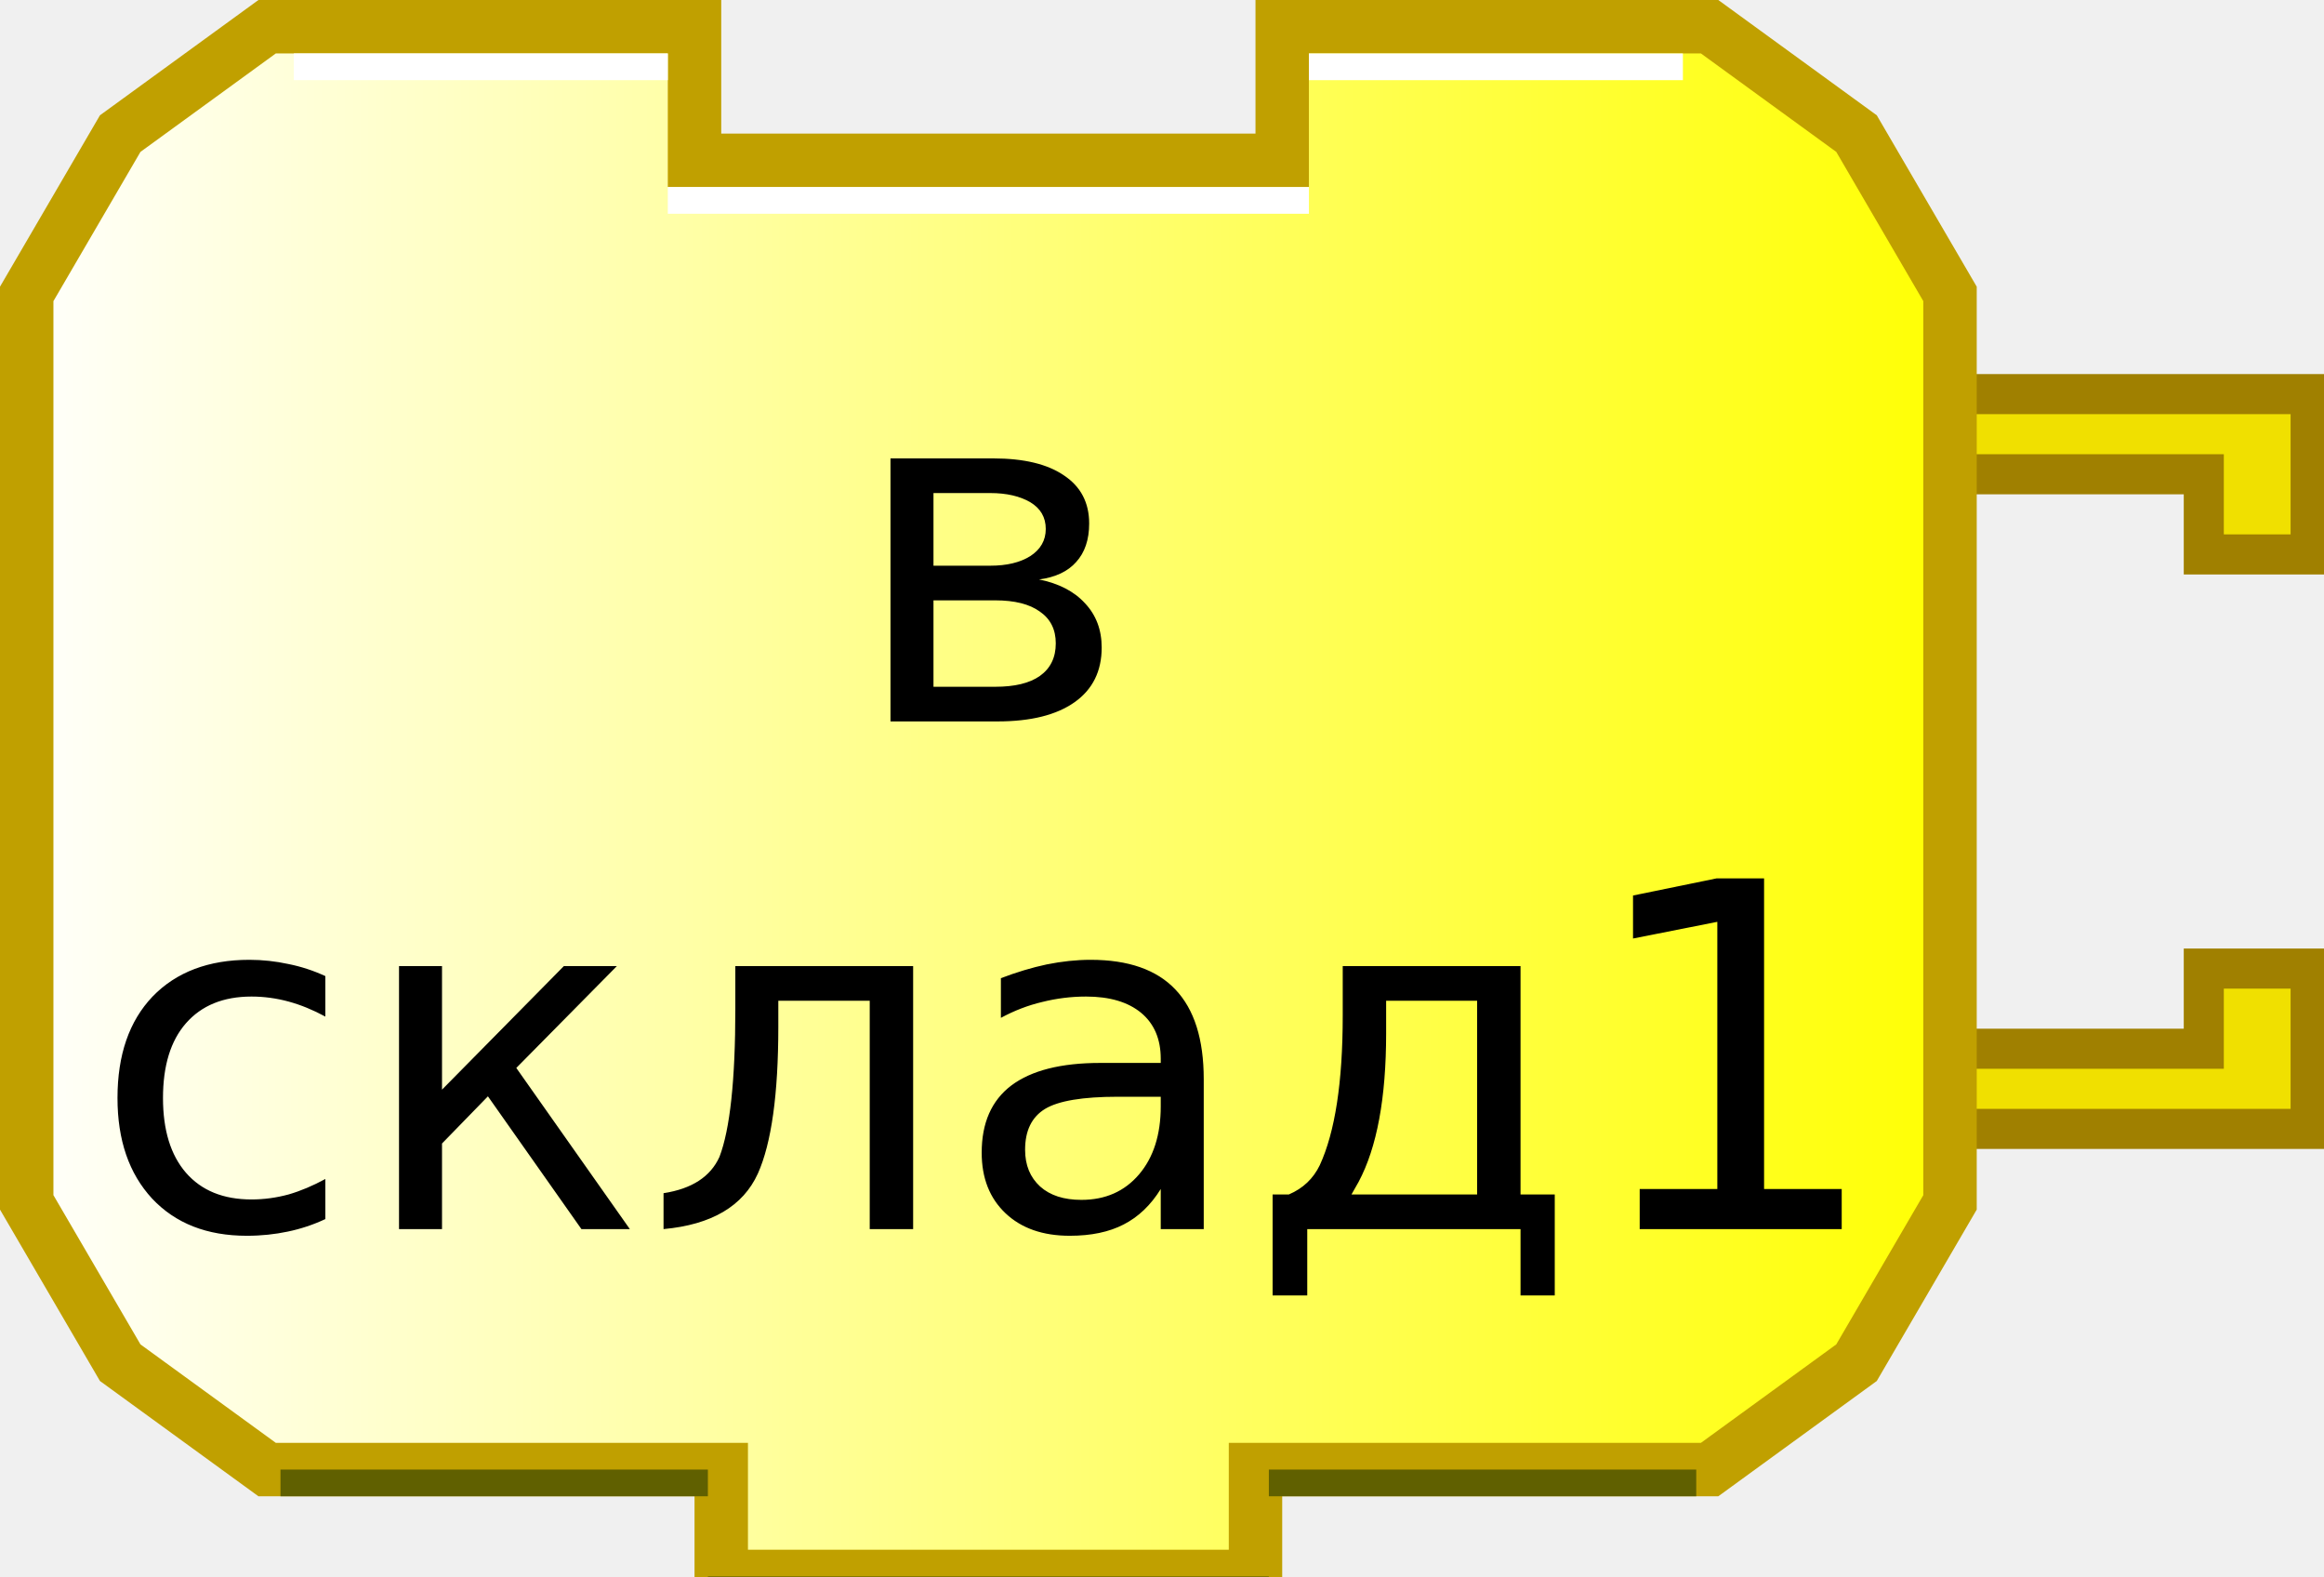
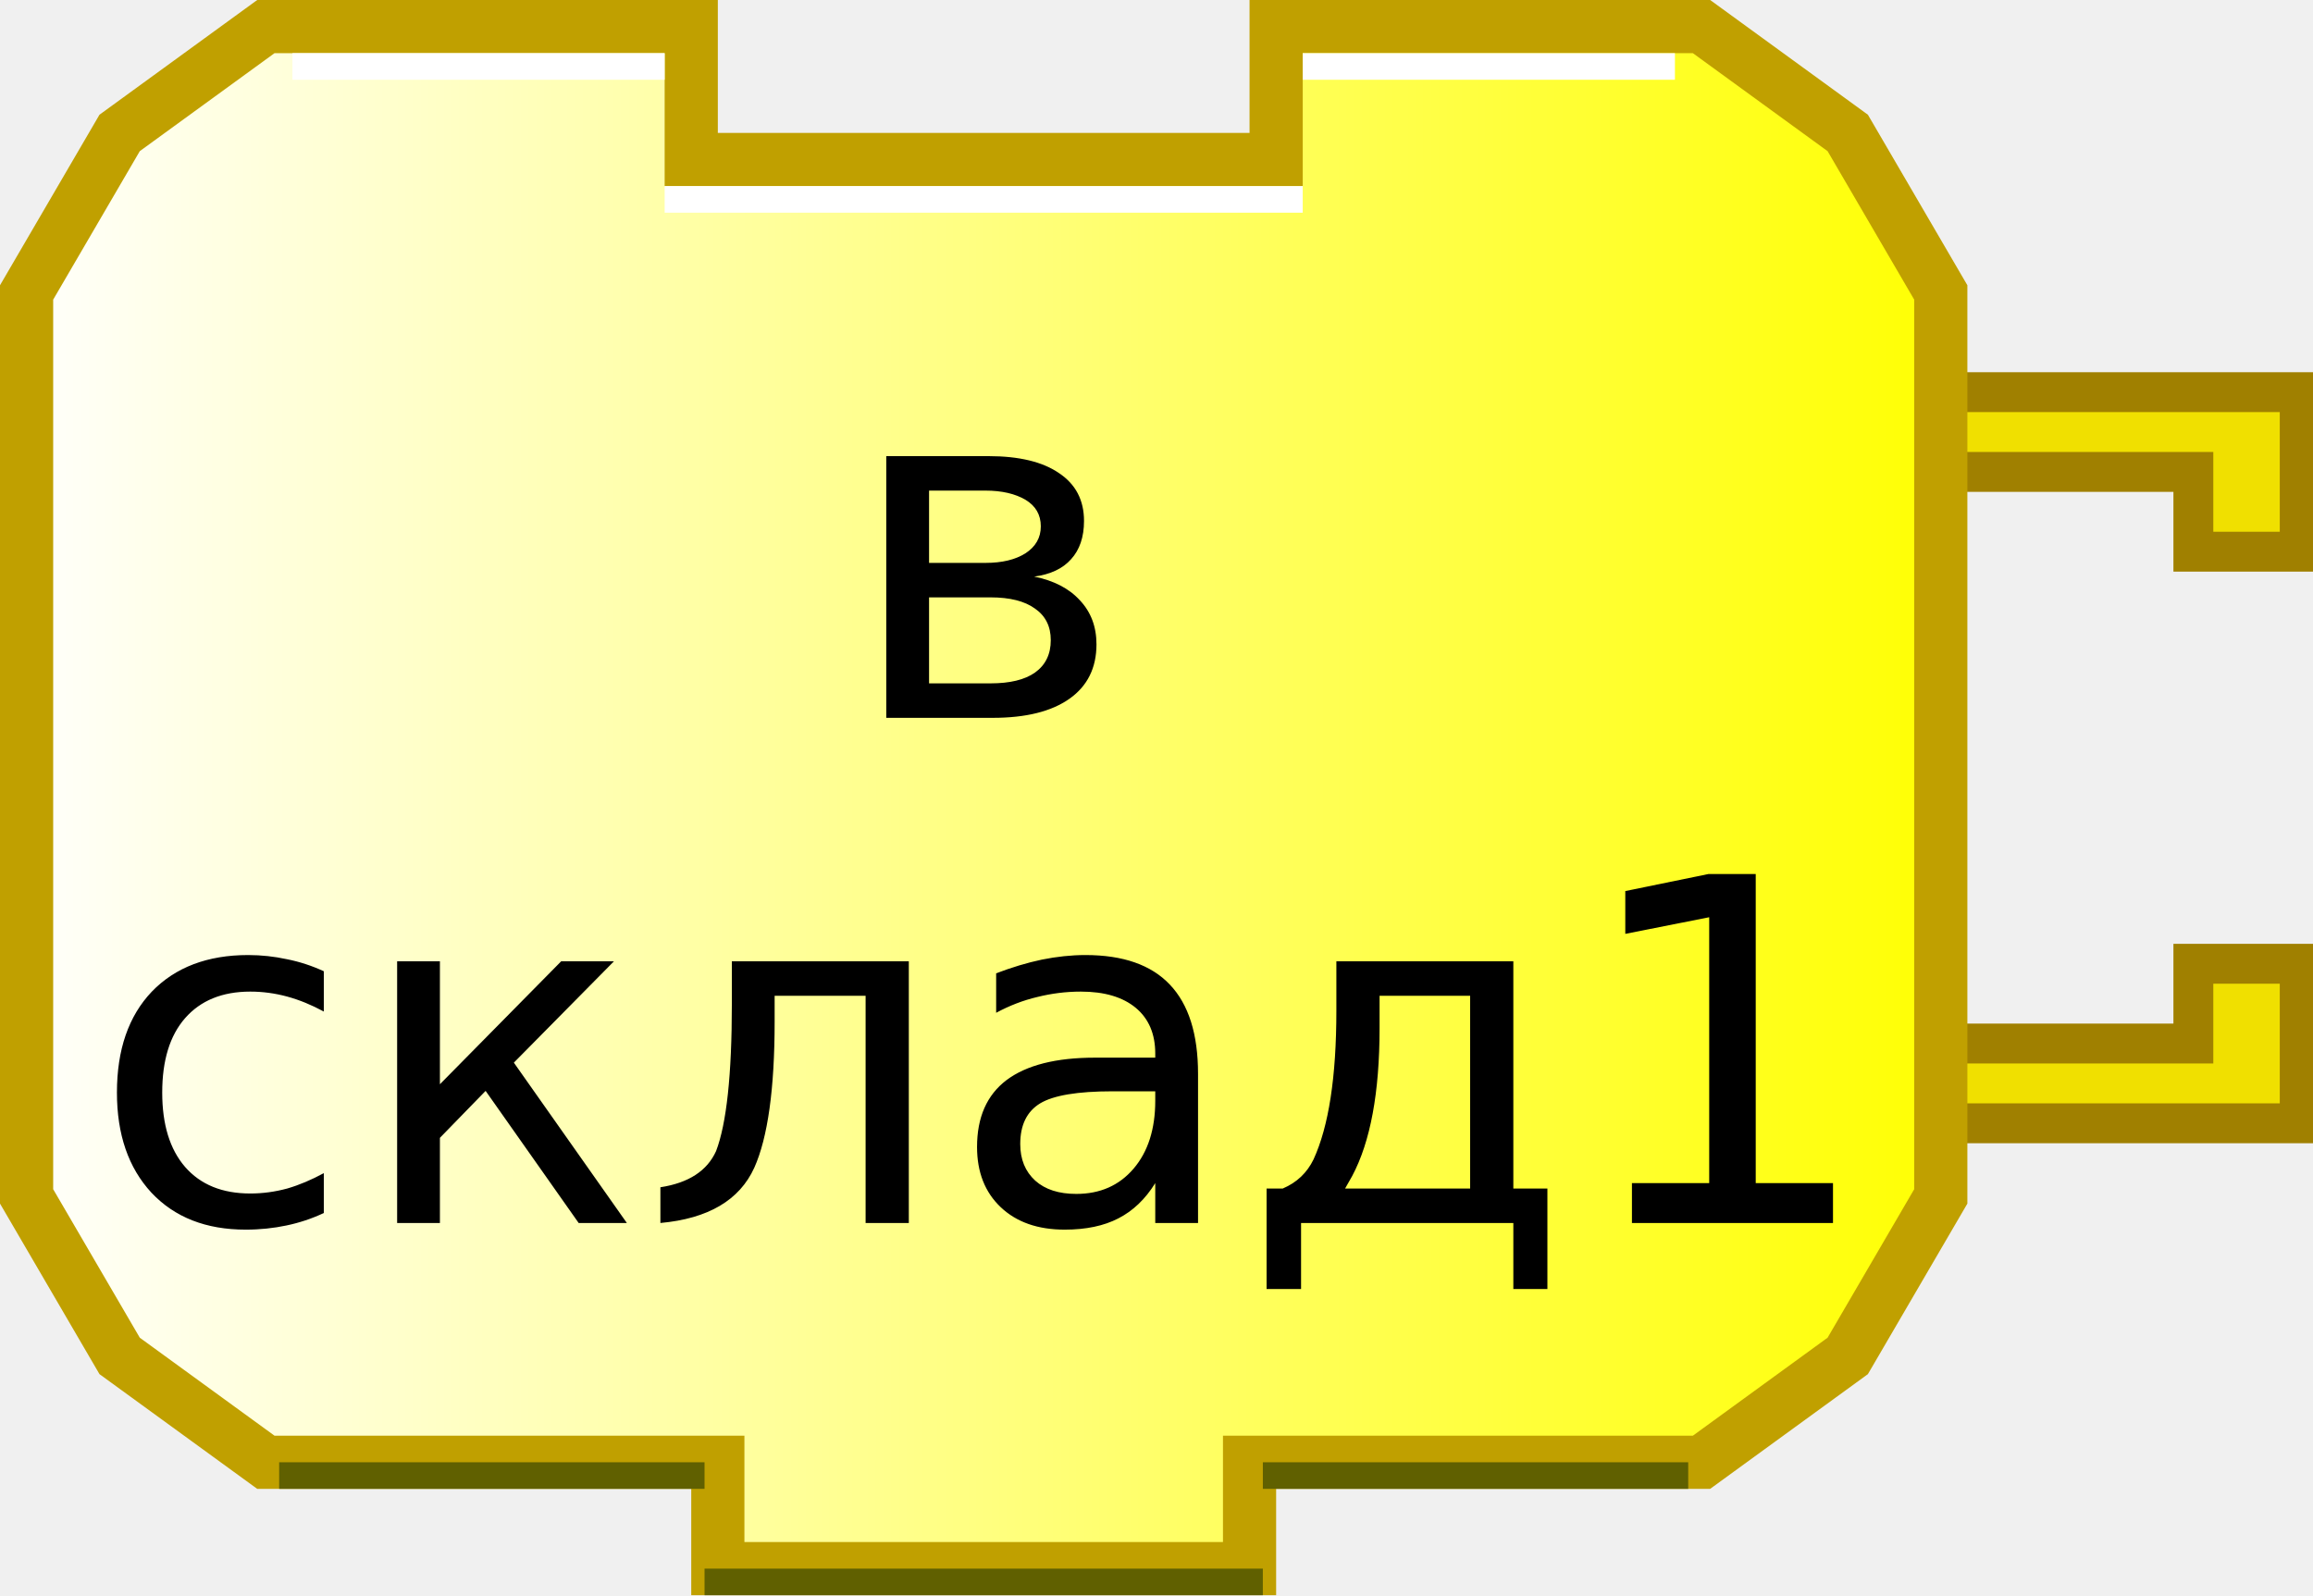
- <svg xmlns="http://www.w3.org/2000/svg" xmlns:xlink="http://www.w3.org/1999/xlink" width="87" height="59" version="1.0" id="svg5921">
+ <svg xmlns="http://www.w3.org/2000/svg" xmlns:xlink="http://www.w3.org/1999/xlink" width="87" height="60" version="1.0" id="svg5921">
  <defs id="defs5923">
    <linearGradient id="linearGradient3166">
      <stop style="stop-color:#ffffff;stop-opacity:1;" offset="0" id="stop3168" />
      <stop style="stop-color:#ffff00;stop-opacity:1;" offset="1" id="stop3170" />
    </linearGradient>
    <linearGradient xlink:href="#linearGradient3166" id="linearGradient3172" x1="0" y1="22" x2="74" y2="22" gradientUnits="userSpaceOnUse" />
  </defs>
  <g transform="translate(0,8.75)" id="g5929">
    <path d="M 70,6 L 86.5,6 L 86.5,12 L 82.5,12 L 82.5,9 L 72,9" style="fill:#f0e000;fill-opacity:1;stroke:#a08000;stroke-width:1.5;stroke-opacity:1" id="path5931" />
    <path d="M 70,33.5 L 86.5,33.5 L 86.5,27.5 L 82.5,27.5 L 82.5,30.5 L 72,30.5" style="fill:#f0e000;fill-opacity:1;stroke:#a08000;stroke-width:1.5;stroke-opacity:1" id="path5933" />
  </g>
  <path style="fill:url(#linearGradient3172);fill-opacity:1;stroke:#c0a000;stroke-width:2;stroke-opacity:1" d="M 48,1 C 64,1 64,1 64,1 L 69.5,5 L 73,11 L 73,45 L 69.5,51 L 64,55 L 47,55 L 47,55 L 47,59 L 27,59 L 27,55 L 10,55 L 4.5,51 L 1,45 L 1,11 L 4.5,5 L 10,1 L 26,1 L 26,6 L 48,6 L 48,1 z" id="path5935" />
  <path style="fill:none;stroke:#ffffff;stroke-width:1;stroke-opacity:1" d="M 49,2.5 L 63,2.5" id="path5937" />
  <path style="fill:none;stroke:#ffffff;stroke-width:1;stroke-opacity:1" d="M 11,2.5 L 25,2.5" id="path5939" />
  <path style="fill:none;stroke:#606000;stroke-width:1;stroke-opacity:1" d="M 10.5,55.5 L 26.5,55.5" id="path5941" />
  <path style="fill:none;stroke:#606000;stroke-width:1;stroke-opacity:1" d="M 47.5,55.5 L 63.5,55.5" id="path5943" />
  <path style="fill:none;stroke:#606000;stroke-width:1;stroke-opacity:1" d="M 26.5,59.5 L 47.5,59.5" id="path5945" />
  <path style="fill:none;stroke:#ffffff;stroke-width:1;stroke-opacity:1" d="M 25,7.5 L 49,7.5" id="path5947" />
  <text style="font-size:18px;text-align:center;text-anchor:middle;font-family:Bitstream Vera Sans" id="text5949">
    <tspan x="37" y="27" style="font-size:18px" id="tspan5951">в</tspan>
  </text>
  <text style="font-size:18px;text-align:center;text-anchor:middle;font-family:Bitstream Vera Sans" id="text5953">
    <tspan x="37" y="46" style="font-size:18px" id="tspan5955">склад1</tspan>
  </text>
</svg>
